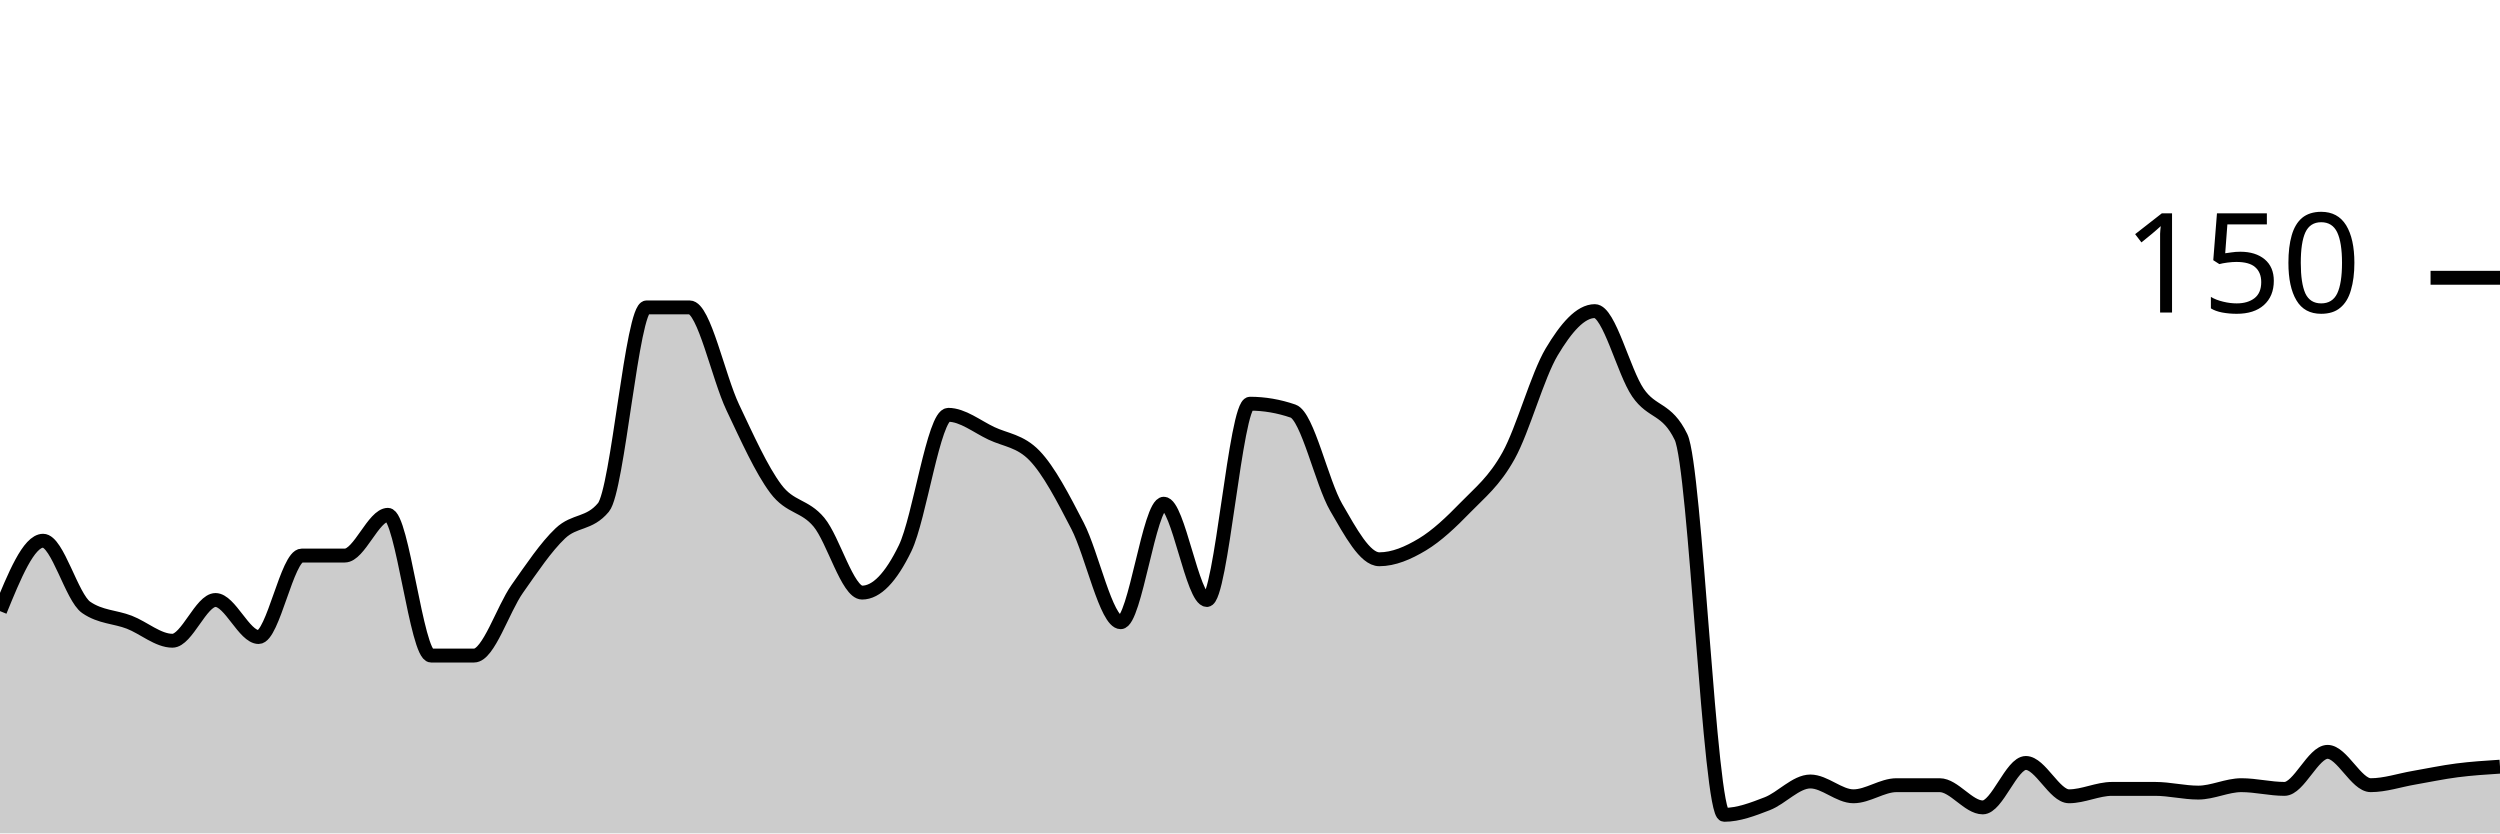
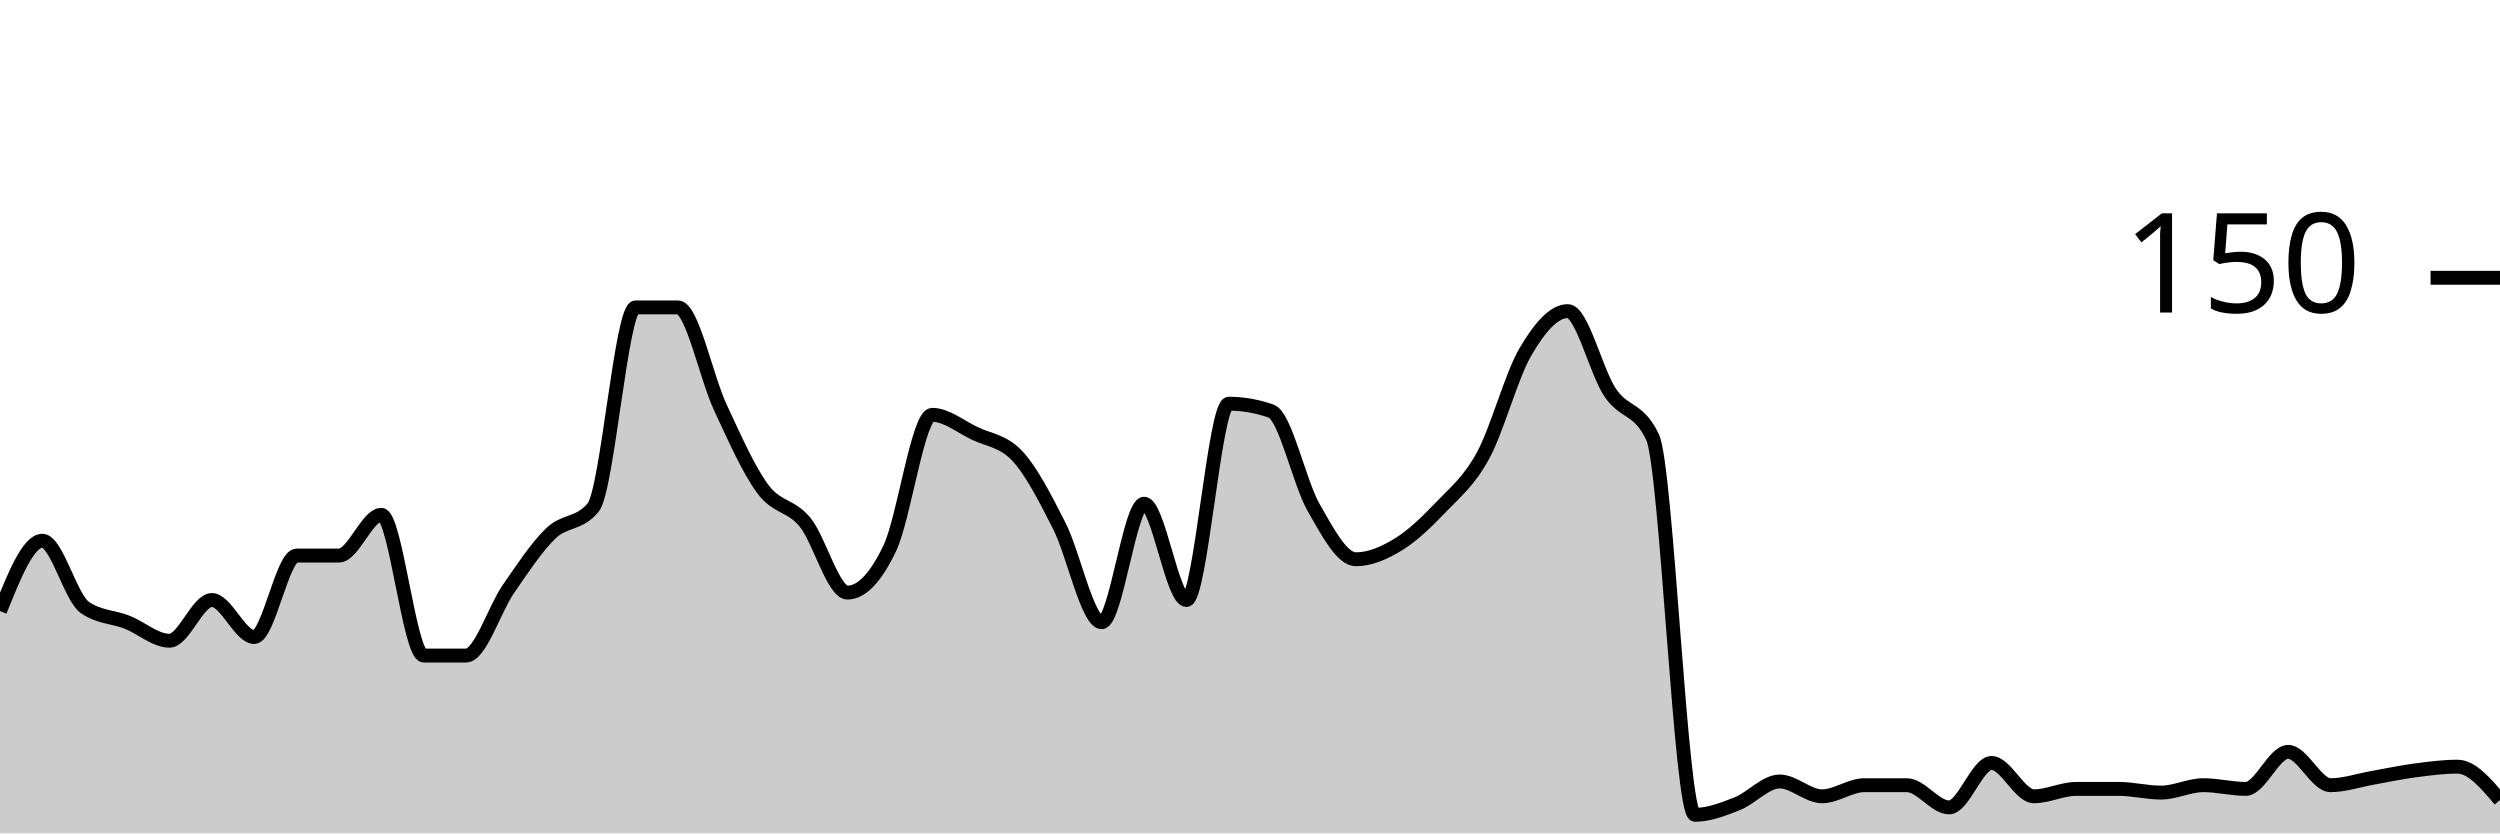
<svg xmlns="http://www.w3.org/2000/svg" viewBox="0 0 180 60">
  <g transform="translate(0,20)">
-     <path class="area" fill="rgba(0, 0, 0, 0.2)" d="M0,24C1.034,21.467,2.069,18.933,3.103,18.933C4.138,18.933,5.172,23.022,6.207,23.733C7.241,24.444,8.276,24.4,9.31,24.8C10.345,25.2,11.379,26.133,12.414,26.133C13.448,26.133,14.483,23.2,15.517,23.2C16.552,23.2,17.586,25.867,18.621,25.867C19.655,25.867,20.69,20,21.724,20C22.759,20,23.793,20,24.828,20C25.862,20,26.897,17.067,27.931,17.067C28.966,17.067,30,27.2,31.034,27.2C32.069,27.2,33.103,27.2,34.138,27.2C35.172,27.2,36.207,23.867,37.241,22.4C38.276,20.933,39.31,19.378,40.345,18.4C41.379,17.422,42.414,17.778,43.448,16.533C44.483,15.289,45.517,2.133,46.552,2.133C47.586,2.133,48.621,2.133,49.655,2.133C50.69,2.133,51.724,7.156,52.759,9.333C53.793,11.511,54.828,13.822,55.862,15.2C56.897,16.578,57.931,16.356,58.966,17.6C60,18.844,61.034,22.667,62.069,22.667C63.103,22.667,64.138,21.6,65.172,19.467C66.207,17.333,67.241,9.867,68.276,9.867C69.31,9.867,70.345,10.711,71.379,11.2C72.414,11.689,73.448,11.733,74.483,12.8C75.517,13.867,76.552,15.867,77.586,17.867C78.621,19.867,79.655,24.8,80.69,24.8C81.724,24.8,82.759,16.267,83.793,16.267C84.828,16.267,85.862,23.2,86.897,23.2C87.931,23.2,88.966,9.067,90,9.067C91.034,9.067,92.069,9.244,93.103,9.6C94.138,9.956,95.172,14.756,96.207,16.533C97.241,18.311,98.276,20.267,99.31,20.267C100.345,20.267,101.379,19.822,102.414,19.2C103.448,18.578,104.483,17.6,105.517,16.533C106.552,15.467,107.586,14.667,108.621,12.8C109.655,10.933,110.69,7.067,111.724,5.333C112.759,3.6,113.793,2.4,114.828,2.4C115.862,2.4,116.897,6.756,117.931,8.267C118.966,9.778,120,9.333,121.034,11.467C122.069,13.6,123.103,38.667,124.138,38.667C125.172,38.667,126.207,38.267,127.241,37.867C128.276,37.467,129.31,36.267,130.345,36.267C131.379,36.267,132.414,37.333,133.448,37.333C134.483,37.333,135.517,36.533,136.552,36.533C137.586,36.533,138.621,36.533,139.655,36.533C140.69,36.533,141.724,38.133,142.759,38.133C143.793,38.133,144.828,34.933,145.862,34.933C146.897,34.933,147.931,37.333,148.966,37.333C150,37.333,151.034,36.8,152.069,36.8C153.103,36.8,154.138,36.8,155.172,36.8C156.207,36.8,157.241,37.067,158.276,37.067C159.31,37.067,160.345,36.533,161.379,36.533C162.414,36.533,163.448,36.8,164.483,36.8C165.517,36.8,166.552,34.133,167.586,34.133C168.621,34.133,169.655,36.533,170.69,36.533C171.724,36.533,172.759,36.178,173.793,36C174.828,35.822,175.862,35.6,176.897,35.467C177.931,35.333,178.966,35.267,180,35.2L180,40C178.966,40,177.931,40,176.897,40C175.862,40,174.828,40,173.793,40C172.759,40,171.724,40,170.69,40C169.655,40,168.621,40,167.586,40C166.552,40,165.517,40,164.483,40C163.448,40,162.414,40,161.379,40C160.345,40,159.31,40,158.276,40C157.241,40,156.207,40,155.172,40C154.138,40,153.103,40,152.069,40C151.034,40,150,40,148.966,40C147.931,40,146.897,40,145.862,40C144.828,40,143.793,40,142.759,40C141.724,40,140.69,40,139.655,40C138.621,40,137.586,40,136.552,40C135.517,40,134.483,40,133.448,40C132.414,40,131.379,40,130.345,40C129.31,40,128.276,40,127.241,40C126.207,40,125.172,40,124.138,40C123.103,40,122.069,40,121.034,40C120,40,118.966,40,117.931,40C116.897,40,115.862,40,114.828,40C113.793,40,112.759,40,111.724,40C110.69,40,109.655,40,108.621,40C107.586,40,106.552,40,105.517,40C104.483,40,103.448,40,102.414,40C101.379,40,100.345,40,99.31,40C98.276,40,97.241,40,96.207,40C95.172,40,94.138,40,93.103,40C92.069,40,91.034,40,90,40C88.966,40,87.931,40,86.897,40C85.862,40,84.828,40,83.793,40C82.759,40,81.724,40,80.69,40C79.655,40,78.621,40,77.586,40C76.552,40,75.517,40,74.483,40C73.448,40,72.414,40,71.379,40C70.345,40,69.31,40,68.276,40C67.241,40,66.207,40,65.172,40C64.138,40,63.103,40,62.069,40C61.034,40,60,40,58.966,40C57.931,40,56.897,40,55.862,40C54.828,40,53.793,40,52.759,40C51.724,40,50.69,40,49.655,40C48.621,40,47.586,40,46.552,40C45.517,40,44.483,40,43.448,40C42.414,40,41.379,40,40.345,40C39.31,40,38.276,40,37.241,40C36.207,40,35.172,40,34.138,40C33.103,40,32.069,40,31.034,40C30,40,28.966,40,27.931,40C26.897,40,25.862,40,24.828,40C23.793,40,22.759,40,21.724,40C20.69,40,19.655,40,18.621,40C17.586,40,16.552,40,15.517,40C14.483,40,13.448,40,12.414,40C11.379,40,10.345,40,9.31,40C8.276,40,7.241,40,6.207,40C5.172,40,4.138,40,3.103,40C2.069,40,1.034,40,0,40Z" />
-     <path class="line" stroke="black" fill="none" d="M0,24C1.034,21.467,2.069,18.933,3.103,18.933C4.138,18.933,5.172,23.022,6.207,23.733C7.241,24.444,8.276,24.4,9.31,24.8C10.345,25.2,11.379,26.133,12.414,26.133C13.448,26.133,14.483,23.2,15.517,23.2C16.552,23.2,17.586,25.867,18.621,25.867C19.655,25.867,20.69,20,21.724,20C22.759,20,23.793,20,24.828,20C25.862,20,26.897,17.067,27.931,17.067C28.966,17.067,30,27.2,31.034,27.2C32.069,27.2,33.103,27.2,34.138,27.2C35.172,27.2,36.207,23.867,37.241,22.4C38.276,20.933,39.31,19.378,40.345,18.4C41.379,17.422,42.414,17.778,43.448,16.533C44.483,15.289,45.517,2.133,46.552,2.133C47.586,2.133,48.621,2.133,49.655,2.133C50.69,2.133,51.724,7.156,52.759,9.333C53.793,11.511,54.828,13.822,55.862,15.2C56.897,16.578,57.931,16.356,58.966,17.6C60,18.844,61.034,22.667,62.069,22.667C63.103,22.667,64.138,21.6,65.172,19.467C66.207,17.333,67.241,9.867,68.276,9.867C69.31,9.867,70.345,10.711,71.379,11.2C72.414,11.689,73.448,11.733,74.483,12.8C75.517,13.867,76.552,15.867,77.586,17.867C78.621,19.867,79.655,24.8,80.69,24.8C81.724,24.8,82.759,16.267,83.793,16.267C84.828,16.267,85.862,23.2,86.897,23.2C87.931,23.2,88.966,9.067,90,9.067C91.034,9.067,92.069,9.244,93.103,9.6C94.138,9.956,95.172,14.756,96.207,16.533C97.241,18.311,98.276,20.267,99.31,20.267C100.345,20.267,101.379,19.822,102.414,19.2C103.448,18.578,104.483,17.6,105.517,16.533C106.552,15.467,107.586,14.667,108.621,12.8C109.655,10.933,110.69,7.067,111.724,5.333C112.759,3.6,113.793,2.4,114.828,2.4C115.862,2.4,116.897,6.756,117.931,8.267C118.966,9.778,120,9.333,121.034,11.467C122.069,13.6,123.103,38.667,124.138,38.667C125.172,38.667,126.207,38.267,127.241,37.867C128.276,37.467,129.31,36.267,130.345,36.267C131.379,36.267,132.414,37.333,133.448,37.333C134.483,37.333,135.517,36.533,136.552,36.533C137.586,36.533,138.621,36.533,139.655,36.533C140.69,36.533,141.724,38.133,142.759,38.133C143.793,38.133,144.828,34.933,145.862,34.933C146.897,34.933,147.931,37.333,148.966,37.333C150,37.333,151.034,36.8,152.069,36.8C153.103,36.8,154.138,36.8,155.172,36.8C156.207,36.8,157.241,37.067,158.276,37.067C159.31,37.067,160.345,36.533,161.379,36.533C162.414,36.533,163.448,36.8,164.483,36.8C165.517,36.8,166.552,34.133,167.586,34.133C168.621,34.133,169.655,36.533,170.69,36.533C171.724,36.533,172.759,36.178,173.793,36C174.828,35.822,175.862,35.6,176.897,35.467C177.931,35.333,178.966,35.267,180,35.2" />
+     <path class="area" fill="rgba(0, 0, 0, 0.2)" d="M0,24C1.017,21.467,2.034,18.933,3.051,18.933C4.068,18.933,5.085,23.022,6.102,23.733C7.119,24.444,8.136,24.4,9.153,24.8C10.169,25.2,11.186,26.133,12.203,26.133C13.22,26.133,14.237,23.2,15.254,23.2C16.271,23.2,17.288,25.867,18.305,25.867C19.322,25.867,20.339,20,21.356,20C22.373,20,23.39,20,24.407,20C25.424,20,26.441,17.067,27.458,17.067C28.475,17.067,29.492,27.2,30.508,27.2C31.525,27.2,32.542,27.2,33.559,27.2C34.576,27.2,35.593,23.867,36.61,22.4C37.627,20.933,38.644,19.378,39.661,18.4C40.678,17.422,41.695,17.778,42.712,16.533C43.729,15.289,44.746,2.133,45.763,2.133C46.78,2.133,47.797,2.133,48.814,2.133C49.831,2.133,50.847,7.156,51.864,9.333C52.881,11.511,53.898,13.822,54.915,15.2C55.932,16.578,56.949,16.356,57.966,17.6C58.983,18.844,60,22.667,61.017,22.667C62.034,22.667,63.051,21.6,64.068,19.467C65.085,17.333,66.102,9.867,67.119,9.867C68.136,9.867,69.153,10.711,70.169,11.2C71.186,11.689,72.203,11.733,73.22,12.8C74.237,13.867,75.254,15.867,76.271,17.867C77.288,19.867,78.305,24.8,79.322,24.8C80.339,24.8,81.356,16.267,82.373,16.267C83.39,16.267,84.407,23.2,85.424,23.2C86.441,23.2,87.458,9.067,88.475,9.067C89.492,9.067,90.508,9.244,91.525,9.6C92.542,9.956,93.559,14.756,94.576,16.533C95.593,18.311,96.61,20.267,97.627,20.267C98.644,20.267,99.661,19.822,100.678,19.2C101.695,18.578,102.712,17.6,103.729,16.533C104.746,15.467,105.763,14.667,106.78,12.8C107.797,10.933,108.814,7.067,109.831,5.333C110.847,3.6,111.864,2.4,112.881,2.4C113.898,2.4,114.915,6.756,115.932,8.267C116.949,9.778,117.966,9.333,118.983,11.467C120,13.6,121.017,38.667,122.034,38.667C123.051,38.667,124.068,38.267,125.085,37.867C126.102,37.467,127.119,36.267,128.136,36.267C129.153,36.267,130.169,37.333,131.186,37.333C132.203,37.333,133.22,36.533,134.237,36.533C135.254,36.533,136.271,36.533,137.288,36.533C138.305,36.533,139.322,38.133,140.339,38.133C141.356,38.133,142.373,34.933,143.39,34.933C144.407,34.933,145.424,37.333,146.441,37.333C147.458,37.333,148.475,36.8,149.492,36.8C150.508,36.8,151.525,36.8,152.542,36.8C153.559,36.8,154.576,37.067,155.593,37.067C156.61,37.067,157.627,36.533,158.644,36.533C159.661,36.533,160.678,36.8,161.695,36.8C162.712,36.8,163.729,34.133,164.746,34.133C165.763,34.133,166.78,36.533,167.797,36.533C168.814,36.533,169.831,36.178,170.847,36C171.864,35.822,172.881,35.6,173.898,35.467C174.915,35.333,175.932,35.2,176.949,35.2C177.966,35.2,178.983,36.4,180,37.6L180,40C178.983,40,177.966,40,176.949,40C175.932,40,174.915,40,173.898,40C172.881,40,171.864,40,170.847,40C169.831,40,168.814,40,167.797,40C166.78,40,165.763,40,164.746,40C163.729,40,162.712,40,161.695,40C160.678,40,159.661,40,158.644,40C157.627,40,156.61,40,155.593,40C154.576,40,153.559,40,152.542,40C151.525,40,150.508,40,149.492,40C148.475,40,147.458,40,146.441,40C145.424,40,144.407,40,143.39,40C142.373,40,141.356,40,140.339,40C139.322,40,138.305,40,137.288,40C136.271,40,135.254,40,134.237,40C133.22,40,132.203,40,131.186,40C130.169,40,129.153,40,128.136,40C127.119,40,126.102,40,125.085,40C124.068,40,123.051,40,122.034,40C121.017,40,120,40,118.983,40C117.966,40,116.949,40,115.932,40C114.915,40,113.898,40,112.881,40C111.864,40,110.847,40,109.831,40C108.814,40,107.797,40,106.78,40C105.763,40,104.746,40,103.729,40C102.712,40,101.695,40,100.678,40C99.661,40,98.644,40,97.627,40C96.61,40,95.593,40,94.576,40C93.559,40,92.542,40,91.525,40C90.508,40,89.492,40,88.475,40C87.458,40,86.441,40,85.424,40C84.407,40,83.39,40,82.373,40C81.356,40,80.339,40,79.322,40C78.305,40,77.288,40,76.271,40C75.254,40,74.237,40,73.22,40C72.203,40,71.186,40,70.169,40C69.153,40,68.136,40,67.119,40C66.102,40,65.085,40,64.068,40C63.051,40,62.034,40,61.017,40C60,40,58.983,40,57.966,40C56.949,40,55.932,40,54.915,40C53.898,40,52.881,40,51.864,40C50.847,40,49.831,40,48.814,40C47.797,40,46.78,40,45.763,40C44.746,40,43.729,40,42.712,40C41.695,40,40.678,40,39.661,40C38.644,40,37.627,40,36.61,40C35.593,40,34.576,40,33.559,40C32.542,40,31.525,40,30.508,40C29.492,40,28.475,40,27.458,40C26.441,40,25.424,40,24.407,40C23.39,40,22.373,40,21.356,40C20.339,40,19.322,40,18.305,40C17.288,40,16.271,40,15.254,40C14.237,40,13.22,40,12.203,40C11.186,40,10.169,40,9.153,40C8.136,40,7.119,40,6.102,40C5.085,40,4.068,40,3.051,40C2.034,40,1.017,40,0,40Z" />
+     <path class="line" stroke="black" fill="none" d="M0,24C1.017,21.467,2.034,18.933,3.051,18.933C4.068,18.933,5.085,23.022,6.102,23.733C7.119,24.444,8.136,24.4,9.153,24.8C10.169,25.2,11.186,26.133,12.203,26.133C13.22,26.133,14.237,23.2,15.254,23.2C16.271,23.2,17.288,25.867,18.305,25.867C19.322,25.867,20.339,20,21.356,20C22.373,20,23.39,20,24.407,20C25.424,20,26.441,17.067,27.458,17.067C28.475,17.067,29.492,27.2,30.508,27.2C31.525,27.2,32.542,27.2,33.559,27.2C34.576,27.2,35.593,23.867,36.61,22.4C37.627,20.933,38.644,19.378,39.661,18.4C40.678,17.422,41.695,17.778,42.712,16.533C43.729,15.289,44.746,2.133,45.763,2.133C46.78,2.133,47.797,2.133,48.814,2.133C49.831,2.133,50.847,7.156,51.864,9.333C52.881,11.511,53.898,13.822,54.915,15.2C55.932,16.578,56.949,16.356,57.966,17.6C58.983,18.844,60,22.667,61.017,22.667C62.034,22.667,63.051,21.6,64.068,19.467C65.085,17.333,66.102,9.867,67.119,9.867C68.136,9.867,69.153,10.711,70.169,11.2C71.186,11.689,72.203,11.733,73.22,12.8C74.237,13.867,75.254,15.867,76.271,17.867C77.288,19.867,78.305,24.8,79.322,24.8C80.339,24.8,81.356,16.267,82.373,16.267C83.39,16.267,84.407,23.2,85.424,23.2C86.441,23.2,87.458,9.067,88.475,9.067C89.492,9.067,90.508,9.244,91.525,9.6C92.542,9.956,93.559,14.756,94.576,16.533C95.593,18.311,96.61,20.267,97.627,20.267C98.644,20.267,99.661,19.822,100.678,19.2C101.695,18.578,102.712,17.6,103.729,16.533C104.746,15.467,105.763,14.667,106.78,12.8C107.797,10.933,108.814,7.067,109.831,5.333C110.847,3.6,111.864,2.4,112.881,2.4C113.898,2.4,114.915,6.756,115.932,8.267C116.949,9.778,117.966,9.333,118.983,11.467C120,13.6,121.017,38.667,122.034,38.667C123.051,38.667,124.068,38.267,125.085,37.867C126.102,37.467,127.119,36.267,128.136,36.267C129.153,36.267,130.169,37.333,131.186,37.333C132.203,37.333,133.22,36.533,134.237,36.533C135.254,36.533,136.271,36.533,137.288,36.533C138.305,36.533,139.322,38.133,140.339,38.133C141.356,38.133,142.373,34.933,143.39,34.933C144.407,34.933,145.424,37.333,146.441,37.333C147.458,37.333,148.475,36.8,149.492,36.8C150.508,36.8,151.525,36.8,152.542,36.8C153.559,36.8,154.576,37.067,155.593,37.067C156.61,37.067,157.627,36.533,158.644,36.533C159.661,36.533,160.678,36.8,161.695,36.8C162.712,36.8,163.729,34.133,164.746,34.133C165.763,34.133,166.78,36.533,167.797,36.533C168.814,36.533,169.831,36.178,170.847,36C171.864,35.822,172.881,35.6,173.898,35.467C174.915,35.333,175.932,35.2,176.949,35.2C177.966,35.2,178.983,36.4,180,37.6" />
    <path class="axis-ceiling" stroke-width="1" stroke="black" fill="none" d="M175,0L180,0" />
    <text class="axis-ceiling-label" font-family="sans-serif" text-anchor="end" font-size="10px" x="170" y="2.5">150</text>
  </g>
</svg>
